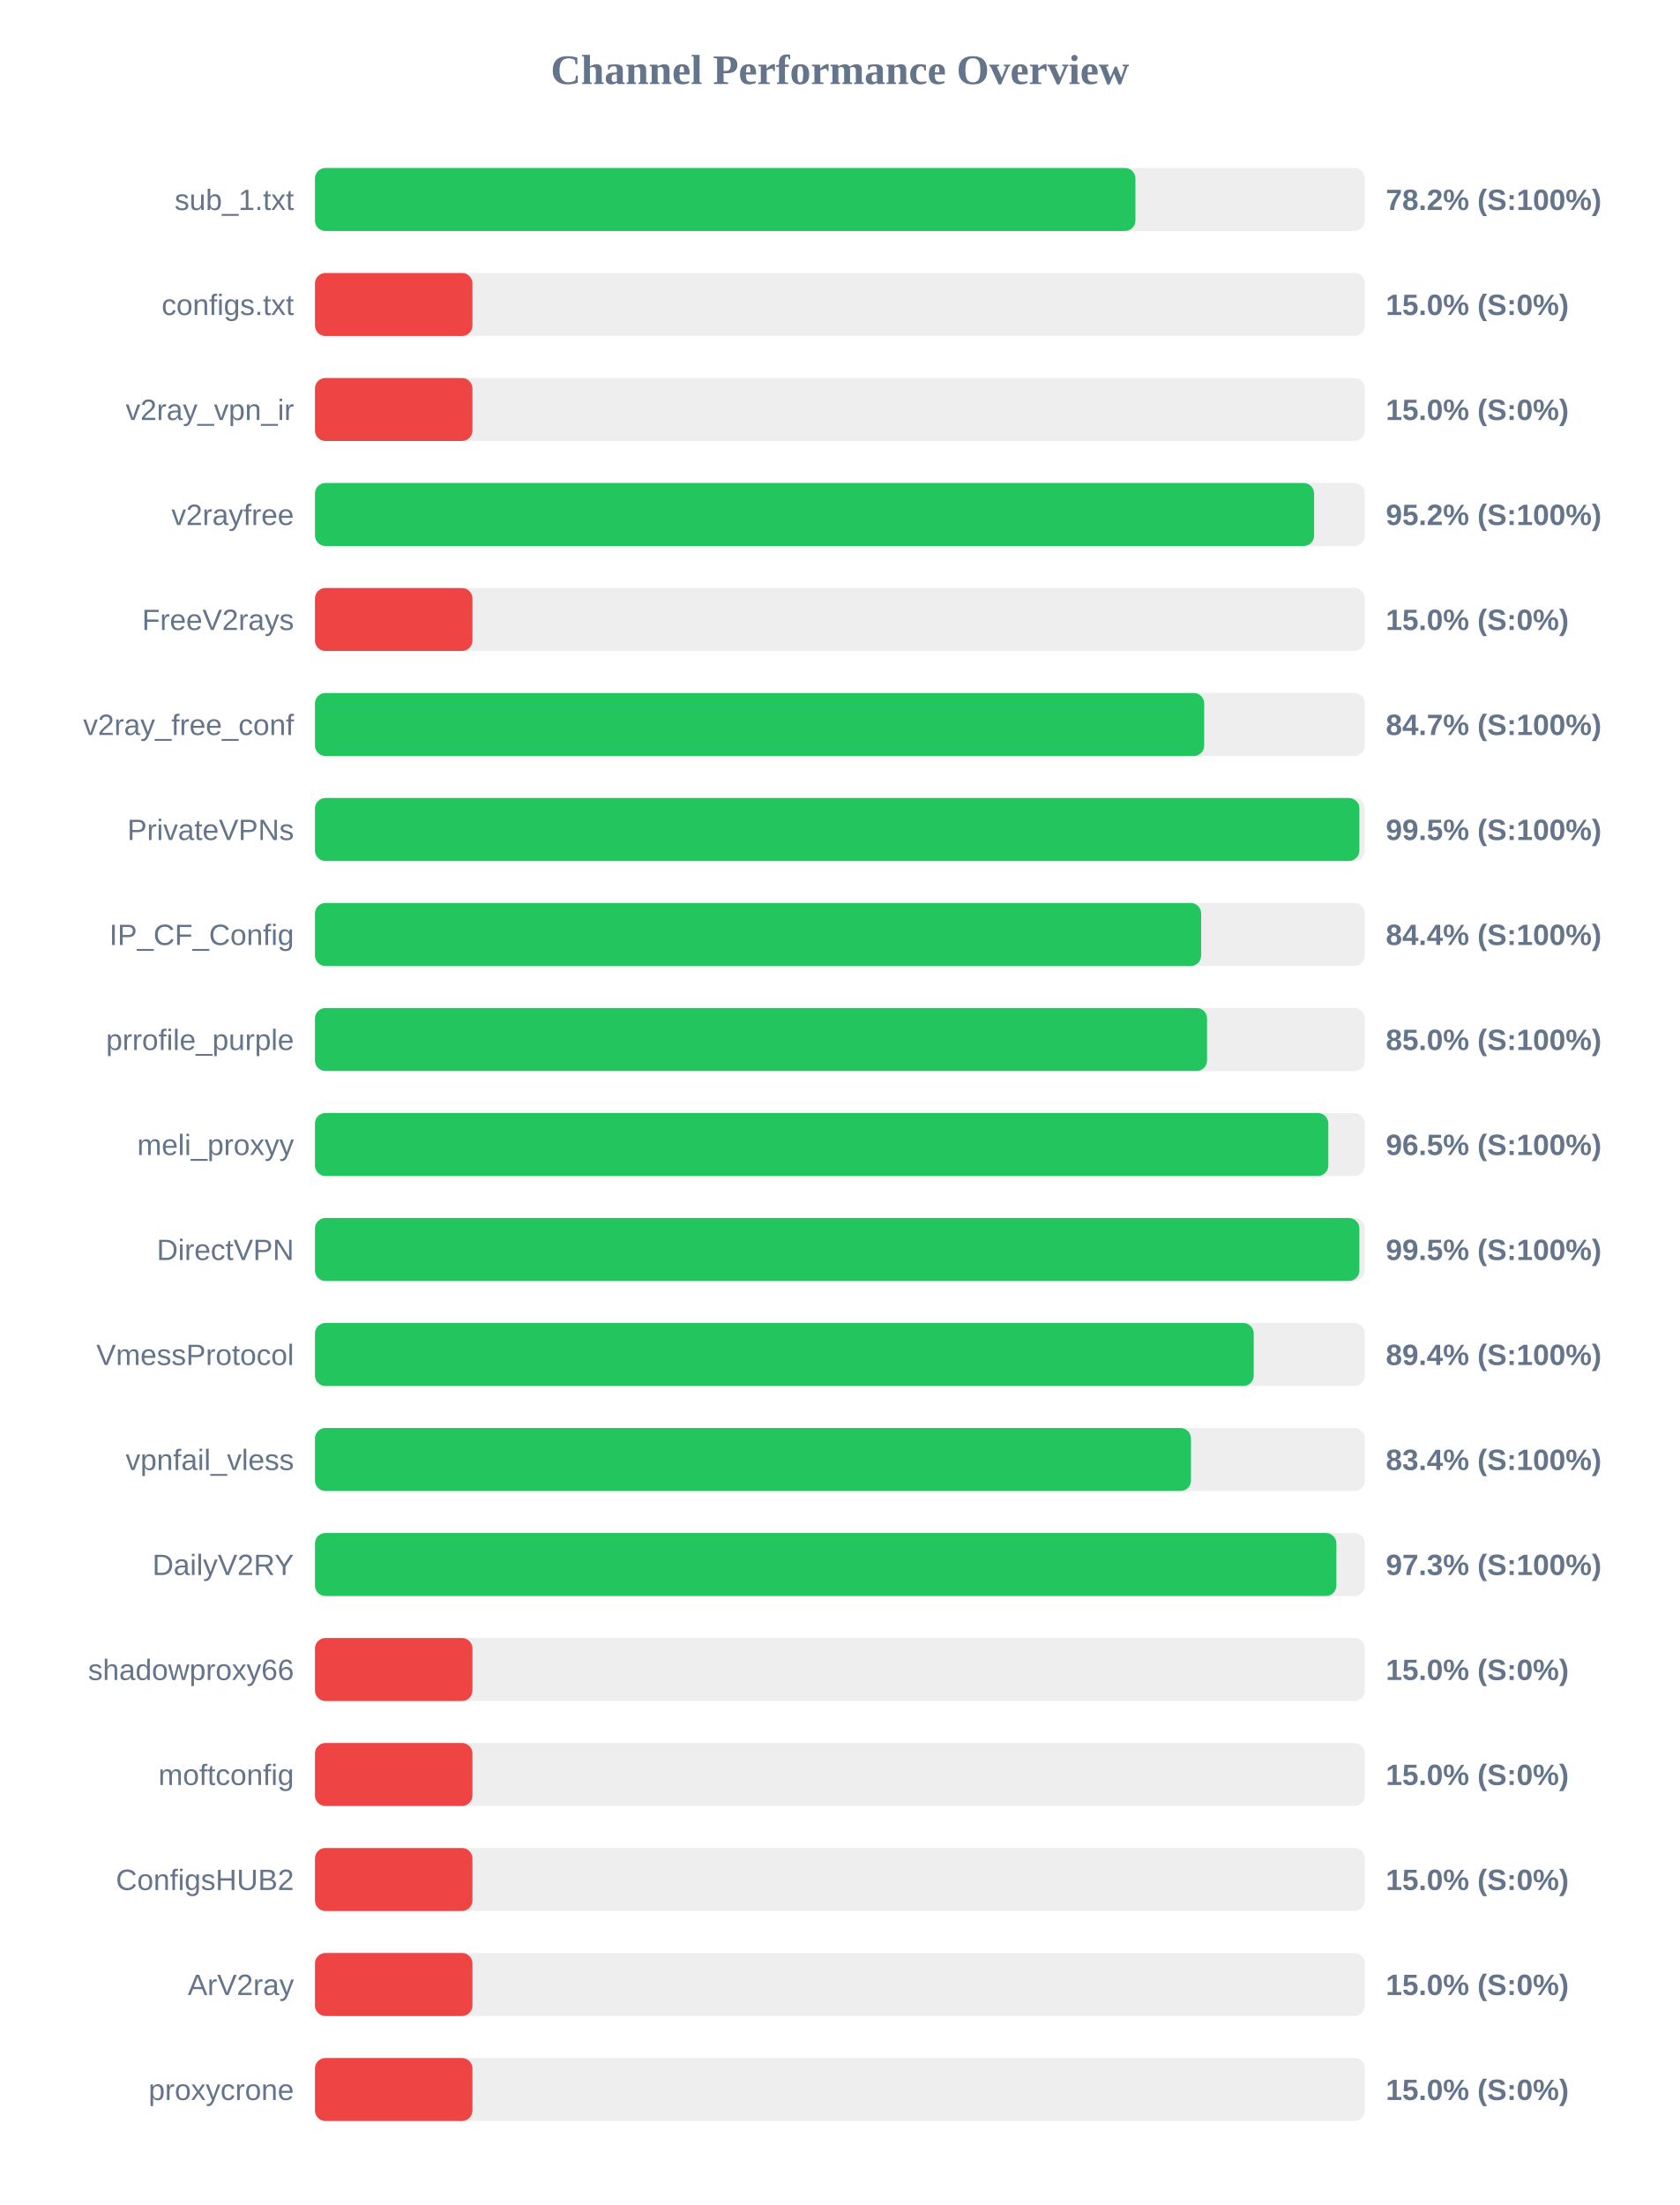
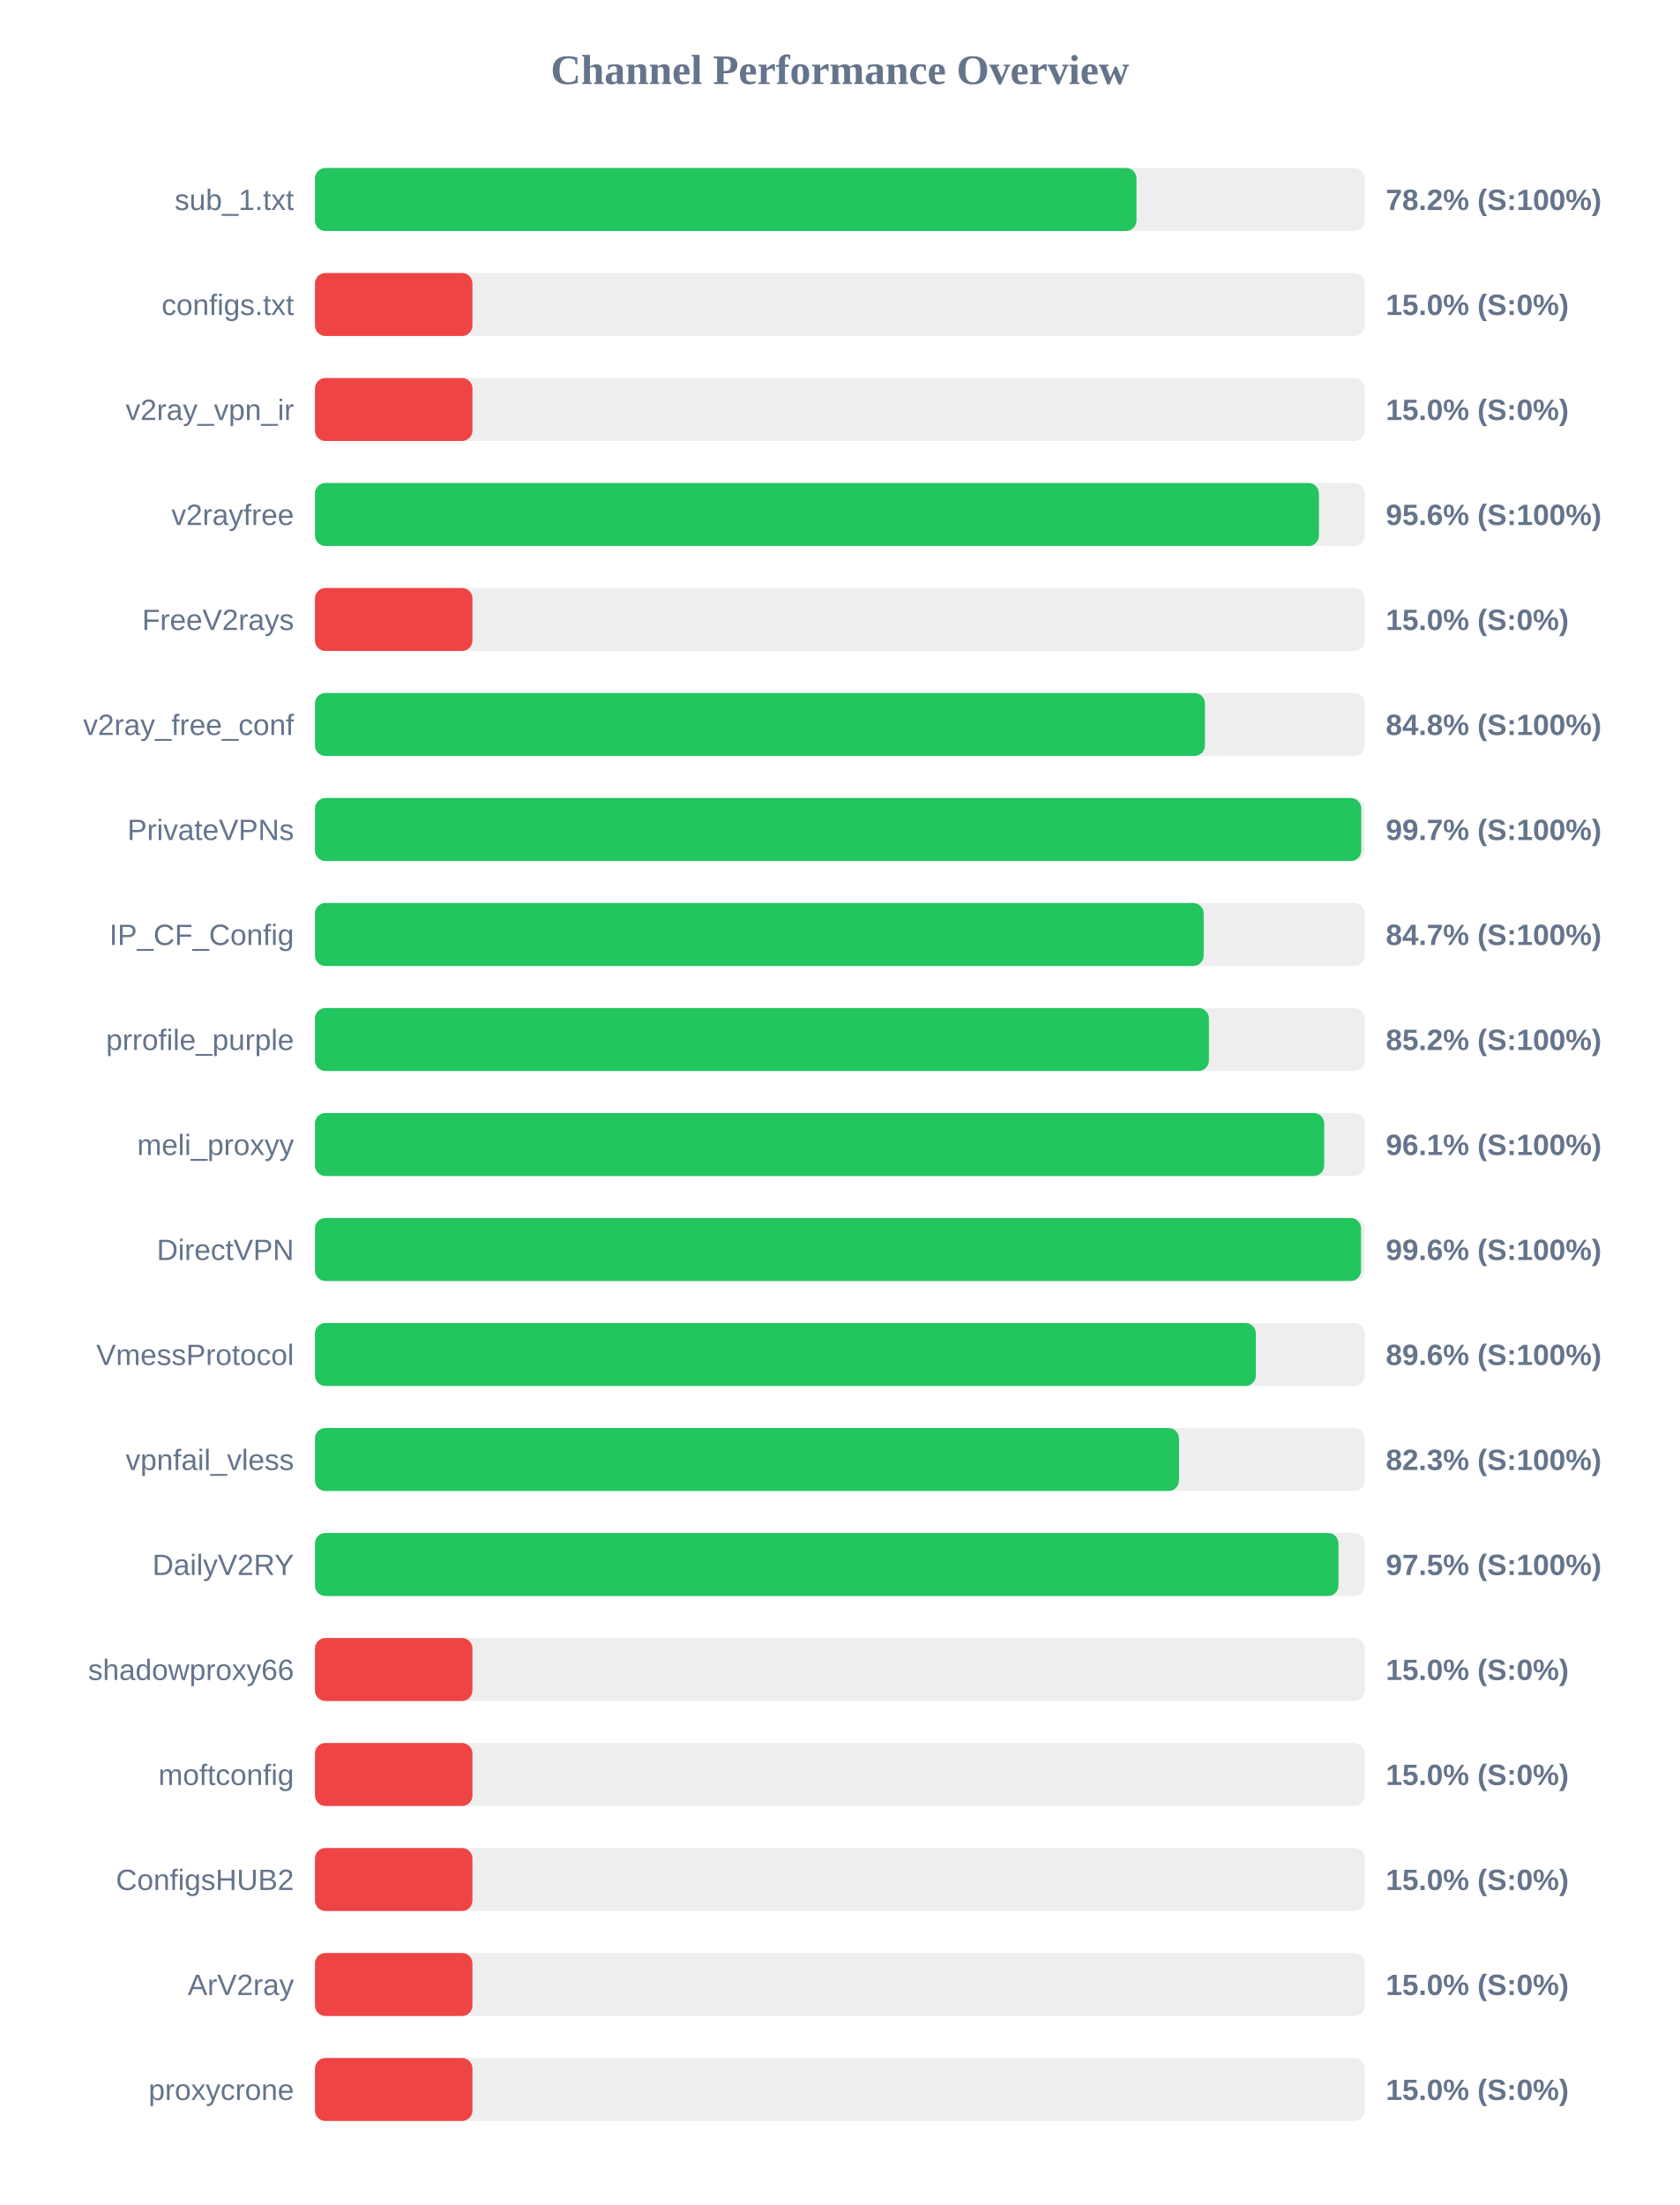
<svg xmlns="http://www.w3.org/2000/svg" width="800" height="1050" version="1.1">
  <style>
        .row { font: 14px Arial; fill: #64748b; }
        .score { font: bold 14px Arial; fill: #64748b; }
    </style>
  <text x="400" y="40" text-anchor="middle" font-size="20px" font-weight="bold" fill="#64748b">Channel Performance Overview</text>
  <rect x="150" y="80" width="500" height="30" fill="#eee" rx="5" />
-   <rect x="150" y="80" width="390.75" height="30" fill="#22c55e" rx="5" />
+   <rect x="150" y="80" width="391.25" height="30" fill="#22c55e" rx="5" />
  <text x="140" y="100" text-anchor="end" class="row">sub_1.txt</text>
  <text x="660" y="100" text-anchor="start" class="score">78.2% (S:100%)</text>
  <rect x="150" y="130" width="500" height="30" fill="#eee" rx="5" />
  <rect x="150" y="130" width="75.0" height="30" fill="#ef4444" rx="5" />
  <text x="140" y="150" text-anchor="end" class="row">configs.txt</text>
  <text x="660" y="150" text-anchor="start" class="score">15.0% (S:0%)</text>
  <rect x="150" y="180" width="500" height="30" fill="#eee" rx="5" />
  <rect x="150" y="180" width="75.0" height="30" fill="#ef4444" rx="5" />
  <text x="140" y="200" text-anchor="end" class="row">v2ray_vpn_ir</text>
  <text x="660" y="200" text-anchor="start" class="score">15.0% (S:0%)</text>
  <rect x="150" y="230" width="500" height="30" fill="#eee" rx="5" />
-   <rect x="150" y="230" width="475.85" height="30" fill="#22c55e" rx="5" />
+   <rect x="150" y="230" width="478.15" height="30" fill="#22c55e" rx="5" />
  <text x="140" y="250" text-anchor="end" class="row">v2rayfree</text>
-   <text x="660" y="250" text-anchor="start" class="score">95.2% (S:100%)</text>
+   <text x="660" y="250" text-anchor="start" class="score">95.6% (S:100%)</text>
  <rect x="150" y="280" width="500" height="30" fill="#eee" rx="5" />
  <rect x="150" y="280" width="75.0" height="30" fill="#ef4444" rx="5" />
  <text x="140" y="300" text-anchor="end" class="row">FreeV2rays</text>
  <text x="660" y="300" text-anchor="start" class="score">15.0% (S:0%)</text>
  <rect x="150" y="330" width="500" height="30" fill="#eee" rx="5" />
-   <rect x="150" y="330" width="423.5" height="30" fill="#22c55e" rx="5" />
+   <rect x="150" y="330" width="423.85" height="30" fill="#22c55e" rx="5" />
  <text x="140" y="350" text-anchor="end" class="row">v2ray_free_conf</text>
-   <text x="660" y="350" text-anchor="start" class="score">84.7% (S:100%)</text>
+   <text x="660" y="350" text-anchor="start" class="score">84.8% (S:100%)</text>
  <rect x="150" y="380" width="500" height="30" fill="#eee" rx="5" />
-   <rect x="150" y="380" width="497.4" height="30" fill="#22c55e" rx="5" />
+   <rect x="150" y="380" width="498.3" height="30" fill="#22c55e" rx="5" />
  <text x="140" y="400" text-anchor="end" class="row">PrivateVPNs</text>
-   <text x="660" y="400" text-anchor="start" class="score">99.5% (S:100%)</text>
+   <text x="660" y="400" text-anchor="start" class="score">99.7% (S:100%)</text>
  <rect x="150" y="430" width="500" height="30" fill="#eee" rx="5" />
-   <rect x="150" y="430" width="422.05" height="30" fill="#22c55e" rx="5" />
+   <rect x="150" y="430" width="423.25" height="30" fill="#22c55e" rx="5" />
  <text x="140" y="450" text-anchor="end" class="row">IP_CF_Config</text>
-   <text x="660" y="450" text-anchor="start" class="score">84.4% (S:100%)</text>
+   <text x="660" y="450" text-anchor="start" class="score">84.7% (S:100%)</text>
  <rect x="150" y="480" width="500" height="30" fill="#eee" rx="5" />
-   <rect x="150" y="480" width="424.85" height="30" fill="#22c55e" rx="5" />
+   <rect x="150" y="480" width="425.75" height="30" fill="#22c55e" rx="5" />
  <text x="140" y="500" text-anchor="end" class="row">prrofile_purple</text>
-   <text x="660" y="500" text-anchor="start" class="score">85.0% (S:100%)</text>
+   <text x="660" y="500" text-anchor="start" class="score">85.2% (S:100%)</text>
  <rect x="150" y="530" width="500" height="30" fill="#eee" rx="5" />
-   <rect x="150" y="530" width="482.6" height="30" fill="#22c55e" rx="5" />
+   <rect x="150" y="530" width="480.65" height="30" fill="#22c55e" rx="5" />
  <text x="140" y="550" text-anchor="end" class="row">meli_proxyy</text>
-   <text x="660" y="550" text-anchor="start" class="score">96.5% (S:100%)</text>
+   <text x="660" y="550" text-anchor="start" class="score">96.1% (S:100%)</text>
  <rect x="150" y="580" width="500" height="30" fill="#eee" rx="5" />
-   <rect x="150" y="580" width="497.4" height="30" fill="#22c55e" rx="5" />
+   <rect x="150" y="580" width="498.2" height="30" fill="#22c55e" rx="5" />
  <text x="140" y="600" text-anchor="end" class="row">DirectVPN</text>
-   <text x="660" y="600" text-anchor="start" class="score">99.5% (S:100%)</text>
+   <text x="660" y="600" text-anchor="start" class="score">99.6% (S:100%)</text>
  <rect x="150" y="630" width="500" height="30" fill="#eee" rx="5" />
-   <rect x="150" y="630" width="447.1" height="30" fill="#22c55e" rx="5" />
+   <rect x="150" y="630" width="448.1" height="30" fill="#22c55e" rx="5" />
  <text x="140" y="650" text-anchor="end" class="row">VmessProtocol</text>
-   <text x="660" y="650" text-anchor="start" class="score">89.4% (S:100%)</text>
+   <text x="660" y="650" text-anchor="start" class="score">89.6% (S:100%)</text>
  <rect x="150" y="680" width="500" height="30" fill="#eee" rx="5" />
-   <rect x="150" y="680" width="417.2" height="30" fill="#22c55e" rx="5" />
+   <rect x="150" y="680" width="411.5" height="30" fill="#22c55e" rx="5" />
  <text x="140" y="700" text-anchor="end" class="row">vpnfail_vless</text>
-   <text x="660" y="700" text-anchor="start" class="score">83.4% (S:100%)</text>
+   <text x="660" y="700" text-anchor="start" class="score">82.3% (S:100%)</text>
  <rect x="150" y="730" width="500" height="30" fill="#eee" rx="5" />
-   <rect x="150" y="730" width="486.45" height="30" fill="#22c55e" rx="5" />
+   <rect x="150" y="730" width="487.45" height="30" fill="#22c55e" rx="5" />
  <text x="140" y="750" text-anchor="end" class="row">DailyV2RY</text>
-   <text x="660" y="750" text-anchor="start" class="score">97.3% (S:100%)</text>
+   <text x="660" y="750" text-anchor="start" class="score">97.5% (S:100%)</text>
  <rect x="150" y="780" width="500" height="30" fill="#eee" rx="5" />
  <rect x="150" y="780" width="75.0" height="30" fill="#ef4444" rx="5" />
  <text x="140" y="800" text-anchor="end" class="row">shadowproxy66</text>
  <text x="660" y="800" text-anchor="start" class="score">15.0% (S:0%)</text>
  <rect x="150" y="830" width="500" height="30" fill="#eee" rx="5" />
  <rect x="150" y="830" width="75.0" height="30" fill="#ef4444" rx="5" />
  <text x="140" y="850" text-anchor="end" class="row">moftconfig</text>
  <text x="660" y="850" text-anchor="start" class="score">15.0% (S:0%)</text>
  <rect x="150" y="880" width="500" height="30" fill="#eee" rx="5" />
  <rect x="150" y="880" width="75.0" height="30" fill="#ef4444" rx="5" />
  <text x="140" y="900" text-anchor="end" class="row">ConfigsHUB2</text>
  <text x="660" y="900" text-anchor="start" class="score">15.0% (S:0%)</text>
  <rect x="150" y="930" width="500" height="30" fill="#eee" rx="5" />
  <rect x="150" y="930" width="75.0" height="30" fill="#ef4444" rx="5" />
  <text x="140" y="950" text-anchor="end" class="row">ArV2ray</text>
  <text x="660" y="950" text-anchor="start" class="score">15.0% (S:0%)</text>
  <rect x="150" y="980" width="500" height="30" fill="#eee" rx="5" />
  <rect x="150" y="980" width="75.0" height="30" fill="#ef4444" rx="5" />
  <text x="140" y="1000" text-anchor="end" class="row">proxycrone</text>
  <text x="660" y="1000" text-anchor="start" class="score">15.0% (S:0%)</text>
</svg>
